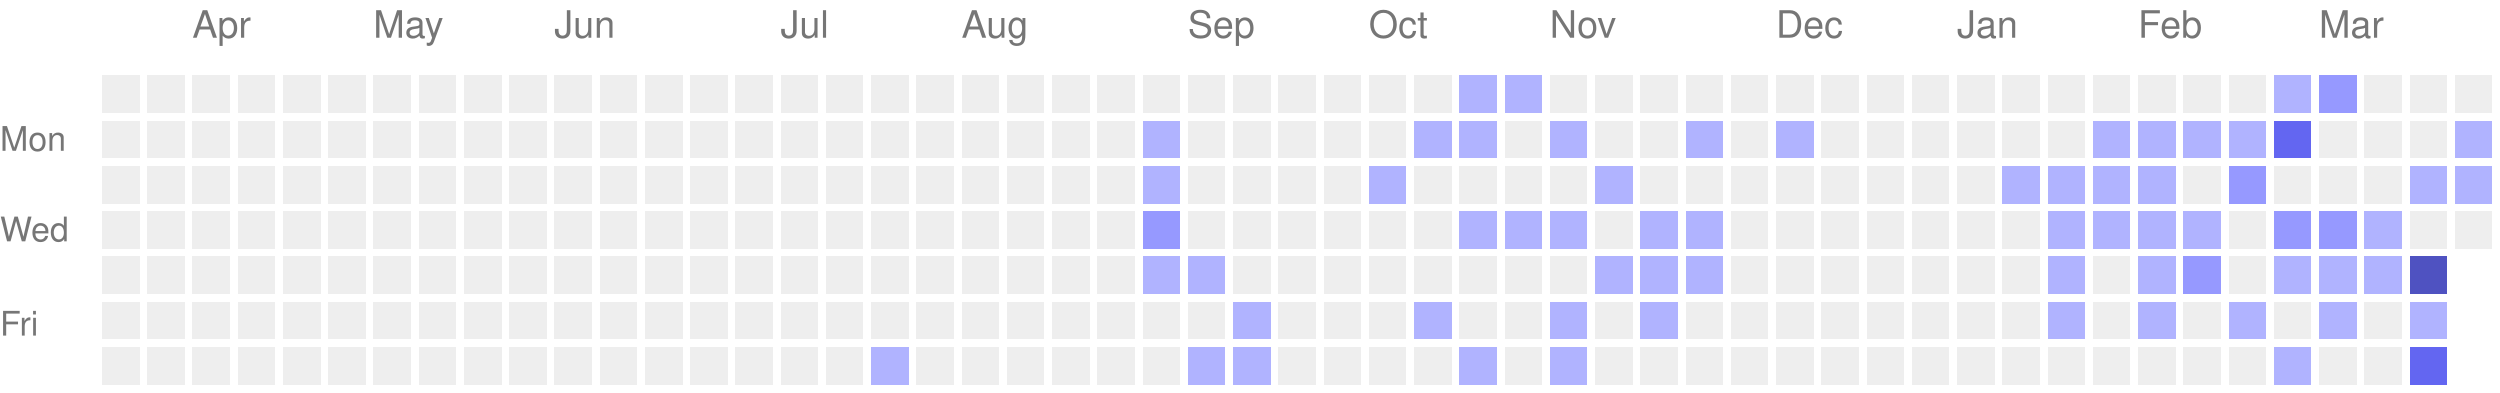
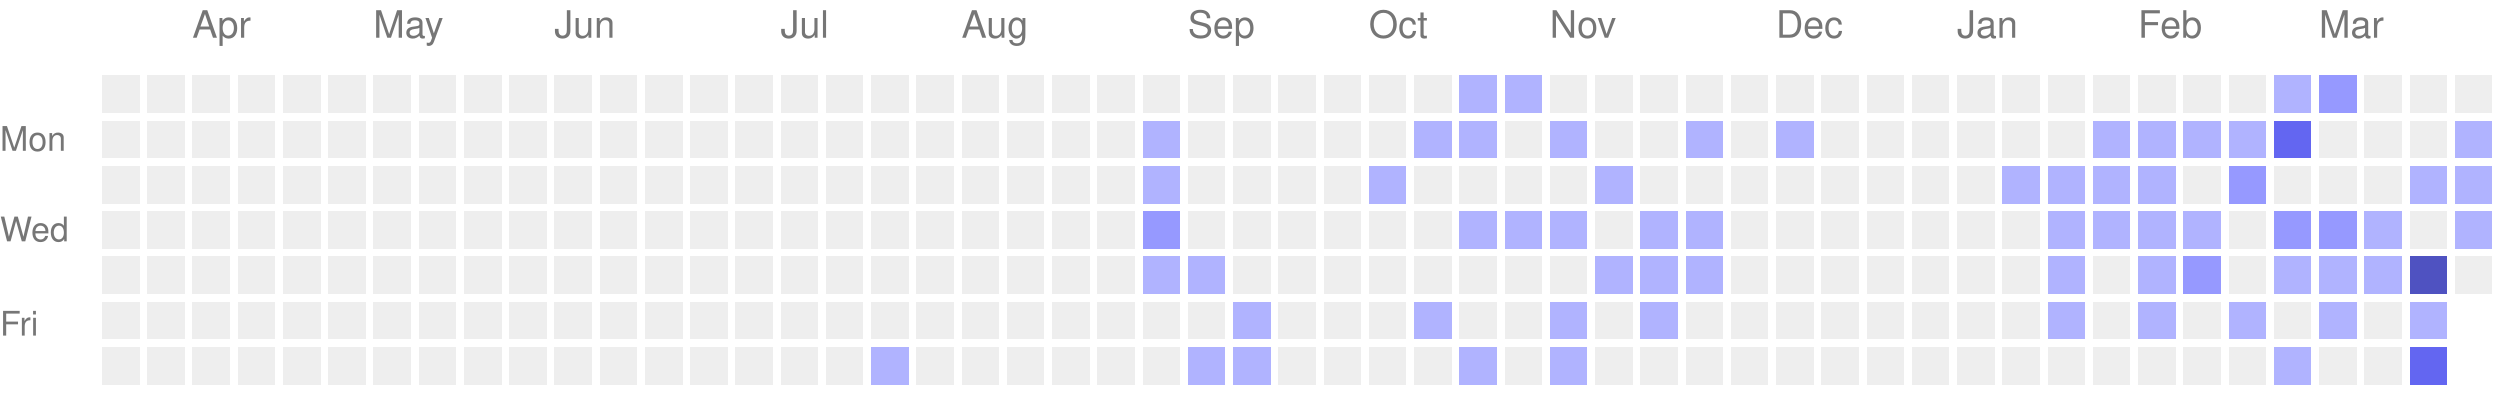
<svg xmlns="http://www.w3.org/2000/svg" version="1.1" width="663" height="104">
  <rect style="fill:#EEEEEE;shape-rendering:crispedges;" data-score="0" data-date="2025-03-23" x="27" y="20" width="10" height="10" />
  <rect style="fill:#EEEEEE;shape-rendering:crispedges;" data-score="0" data-date="2025-03-30" x="39" y="20" width="10" height="10" />
  <rect style="fill:#EEEEEE;shape-rendering:crispedges;" data-score="0" data-date="2025-04-06" x="51" y="20" width="10" height="10" />
  <rect style="fill:#EEEEEE;shape-rendering:crispedges;" data-score="0" data-date="2025-04-13" x="63" y="20" width="10" height="10" />
  <rect style="fill:#EEEEEE;shape-rendering:crispedges;" data-score="0" data-date="2025-04-20" x="75" y="20" width="10" height="10" />
  <rect style="fill:#EEEEEE;shape-rendering:crispedges;" data-score="0" data-date="2025-04-27" x="87" y="20" width="10" height="10" />
  <rect style="fill:#EEEEEE;shape-rendering:crispedges;" data-score="0" data-date="2025-05-04" x="99" y="20" width="10" height="10" />
  <rect style="fill:#EEEEEE;shape-rendering:crispedges;" data-score="0" data-date="2025-05-11" x="111" y="20" width="10" height="10" />
  <rect style="fill:#EEEEEE;shape-rendering:crispedges;" data-score="0" data-date="2025-05-18" x="123" y="20" width="10" height="10" />
  <rect style="fill:#EEEEEE;shape-rendering:crispedges;" data-score="0" data-date="2025-05-25" x="135" y="20" width="10" height="10" />
  <rect style="fill:#EEEEEE;shape-rendering:crispedges;" data-score="0" data-date="2025-06-01" x="147" y="20" width="10" height="10" />
  <rect style="fill:#EEEEEE;shape-rendering:crispedges;" data-score="0" data-date="2025-06-08" x="159" y="20" width="10" height="10" />
  <rect style="fill:#EEEEEE;shape-rendering:crispedges;" data-score="0" data-date="2025-06-15" x="171" y="20" width="10" height="10" />
  <rect style="fill:#EEEEEE;shape-rendering:crispedges;" data-score="0" data-date="2025-06-22" x="183" y="20" width="10" height="10" />
  <rect style="fill:#EEEEEE;shape-rendering:crispedges;" data-score="0" data-date="2025-06-29" x="195" y="20" width="10" height="10" />
  <rect style="fill:#EEEEEE;shape-rendering:crispedges;" data-score="0" data-date="2025-07-06" x="207" y="20" width="10" height="10" />
  <rect style="fill:#EEEEEE;shape-rendering:crispedges;" data-score="0" data-date="2025-07-13" x="219" y="20" width="10" height="10" />
  <rect style="fill:#EEEEEE;shape-rendering:crispedges;" data-score="0" data-date="2025-07-20" x="231" y="20" width="10" height="10" />
  <rect style="fill:#EEEEEE;shape-rendering:crispedges;" data-score="0" data-date="2025-07-27" x="243" y="20" width="10" height="10" />
  <rect style="fill:#EEEEEE;shape-rendering:crispedges;" data-score="0" data-date="2025-08-03" x="255" y="20" width="10" height="10" />
  <rect style="fill:#EEEEEE;shape-rendering:crispedges;" data-score="0" data-date="2025-08-10" x="267" y="20" width="10" height="10" />
  <rect style="fill:#EEEEEE;shape-rendering:crispedges;" data-score="0" data-date="2025-08-17" x="279" y="20" width="10" height="10" />
  <rect style="fill:#EEEEEE;shape-rendering:crispedges;" data-score="0" data-date="2025-08-24" x="291" y="20" width="10" height="10" />
  <rect style="fill:#EEEEEE;shape-rendering:crispedges;" data-score="0" data-date="2025-08-31" x="303" y="20" width="10" height="10" />
  <rect style="fill:#EEEEEE;shape-rendering:crispedges;" data-score="0" data-date="2025-09-07" x="315" y="20" width="10" height="10" />
  <rect style="fill:#EEEEEE;shape-rendering:crispedges;" data-score="0" data-date="2025-09-14" x="327" y="20" width="10" height="10" />
  <rect style="fill:#EEEEEE;shape-rendering:crispedges;" data-score="0" data-date="2025-09-21" x="339" y="20" width="10" height="10" />
  <rect style="fill:#EEEEEE;shape-rendering:crispedges;" data-score="0" data-date="2025-09-28" x="351" y="20" width="10" height="10" />
  <rect style="fill:#EEEEEE;shape-rendering:crispedges;" data-score="0" data-date="2025-10-05" x="363" y="20" width="10" height="10" />
  <rect style="fill:#EEEEEE;shape-rendering:crispedges;" data-score="0" data-date="2025-10-12" x="375" y="20" width="10" height="10" />
  <rect style="fill:#b0b3ff;shape-rendering:crispedges;" data-score="1" data-date="2025-10-19" x="387" y="20" width="10" height="10" />
  <rect style="fill:#b0b3ff;shape-rendering:crispedges;" data-score="1" data-date="2025-10-26" x="399" y="20" width="10" height="10" />
  <rect style="fill:#EEEEEE;shape-rendering:crispedges;" data-score="0" data-date="2025-11-02" x="411" y="20" width="10" height="10" />
  <rect style="fill:#EEEEEE;shape-rendering:crispedges;" data-score="0" data-date="2025-11-09" x="423" y="20" width="10" height="10" />
  <rect style="fill:#EEEEEE;shape-rendering:crispedges;" data-score="0" data-date="2025-11-16" x="435" y="20" width="10" height="10" />
  <rect style="fill:#EEEEEE;shape-rendering:crispedges;" data-score="0" data-date="2025-11-23" x="447" y="20" width="10" height="10" />
  <rect style="fill:#EEEEEE;shape-rendering:crispedges;" data-score="0" data-date="2025-11-30" x="459" y="20" width="10" height="10" />
  <rect style="fill:#EEEEEE;shape-rendering:crispedges;" data-score="0" data-date="2025-12-07" x="471" y="20" width="10" height="10" />
  <rect style="fill:#EEEEEE;shape-rendering:crispedges;" data-score="0" data-date="2025-12-14" x="483" y="20" width="10" height="10" />
  <rect style="fill:#EEEEEE;shape-rendering:crispedges;" data-score="0" data-date="2025-12-21" x="495" y="20" width="10" height="10" />
  <rect style="fill:#EEEEEE;shape-rendering:crispedges;" data-score="0" data-date="2025-12-28" x="507" y="20" width="10" height="10" />
  <rect style="fill:#EEEEEE;shape-rendering:crispedges;" data-score="0" data-date="2026-01-04" x="519" y="20" width="10" height="10" />
  <rect style="fill:#EEEEEE;shape-rendering:crispedges;" data-score="0" data-date="2026-01-11" x="531" y="20" width="10" height="10" />
  <rect style="fill:#EEEEEE;shape-rendering:crispedges;" data-score="0" data-date="2026-01-18" x="543" y="20" width="10" height="10" />
  <rect style="fill:#EEEEEE;shape-rendering:crispedges;" data-score="0" data-date="2026-01-25" x="555" y="20" width="10" height="10" />
  <rect style="fill:#EEEEEE;shape-rendering:crispedges;" data-score="0" data-date="2026-02-01" x="567" y="20" width="10" height="10" />
  <rect style="fill:#EEEEEE;shape-rendering:crispedges;" data-score="0" data-date="2026-02-08" x="579" y="20" width="10" height="10" />
  <rect style="fill:#EEEEEE;shape-rendering:crispedges;" data-score="0" data-date="2026-02-15" x="591" y="20" width="10" height="10" />
  <rect style="fill:#b0b3ff;shape-rendering:crispedges;" data-score="1" data-date="2026-02-22" x="603" y="20" width="10" height="10" />
  <rect style="fill:#9699ff;shape-rendering:crispedges;" data-score="2" data-date="2026-03-01" x="615" y="20" width="10" height="10" />
  <rect style="fill:#EEEEEE;shape-rendering:crispedges;" data-score="0" data-date="2026-03-08" x="627" y="20" width="10" height="10" />
  <rect style="fill:#EEEEEE;shape-rendering:crispedges;" data-score="0" data-date="2026-03-15" x="639" y="20" width="10" height="10" />
  <rect style="fill:#EEEEEE;shape-rendering:crispedges;" data-score="0" data-date="2026-03-22" x="651" y="20" width="10" height="10" />
  <rect style="fill:#EEEEEE;shape-rendering:crispedges;" data-score="0" data-date="2025-03-24" x="27" y="32" width="10" height="10" />
  <rect style="fill:#EEEEEE;shape-rendering:crispedges;" data-score="0" data-date="2025-03-31" x="39" y="32" width="10" height="10" />
  <rect style="fill:#EEEEEE;shape-rendering:crispedges;" data-score="0" data-date="2025-04-07" x="51" y="32" width="10" height="10" />
  <rect style="fill:#EEEEEE;shape-rendering:crispedges;" data-score="0" data-date="2025-04-14" x="63" y="32" width="10" height="10" />
  <rect style="fill:#EEEEEE;shape-rendering:crispedges;" data-score="0" data-date="2025-04-21" x="75" y="32" width="10" height="10" />
  <rect style="fill:#EEEEEE;shape-rendering:crispedges;" data-score="0" data-date="2025-04-28" x="87" y="32" width="10" height="10" />
  <rect style="fill:#EEEEEE;shape-rendering:crispedges;" data-score="0" data-date="2025-05-05" x="99" y="32" width="10" height="10" />
  <rect style="fill:#EEEEEE;shape-rendering:crispedges;" data-score="0" data-date="2025-05-12" x="111" y="32" width="10" height="10" />
  <rect style="fill:#EEEEEE;shape-rendering:crispedges;" data-score="0" data-date="2025-05-19" x="123" y="32" width="10" height="10" />
  <rect style="fill:#EEEEEE;shape-rendering:crispedges;" data-score="0" data-date="2025-05-26" x="135" y="32" width="10" height="10" />
  <rect style="fill:#EEEEEE;shape-rendering:crispedges;" data-score="0" data-date="2025-06-02" x="147" y="32" width="10" height="10" />
  <rect style="fill:#EEEEEE;shape-rendering:crispedges;" data-score="0" data-date="2025-06-09" x="159" y="32" width="10" height="10" />
  <rect style="fill:#EEEEEE;shape-rendering:crispedges;" data-score="0" data-date="2025-06-16" x="171" y="32" width="10" height="10" />
  <rect style="fill:#EEEEEE;shape-rendering:crispedges;" data-score="0" data-date="2025-06-23" x="183" y="32" width="10" height="10" />
  <rect style="fill:#EEEEEE;shape-rendering:crispedges;" data-score="0" data-date="2025-06-30" x="195" y="32" width="10" height="10" />
  <rect style="fill:#EEEEEE;shape-rendering:crispedges;" data-score="0" data-date="2025-07-07" x="207" y="32" width="10" height="10" />
  <rect style="fill:#EEEEEE;shape-rendering:crispedges;" data-score="0" data-date="2025-07-14" x="219" y="32" width="10" height="10" />
  <rect style="fill:#EEEEEE;shape-rendering:crispedges;" data-score="0" data-date="2025-07-21" x="231" y="32" width="10" height="10" />
  <rect style="fill:#EEEEEE;shape-rendering:crispedges;" data-score="0" data-date="2025-07-28" x="243" y="32" width="10" height="10" />
  <rect style="fill:#EEEEEE;shape-rendering:crispedges;" data-score="0" data-date="2025-08-04" x="255" y="32" width="10" height="10" />
  <rect style="fill:#EEEEEE;shape-rendering:crispedges;" data-score="0" data-date="2025-08-11" x="267" y="32" width="10" height="10" />
  <rect style="fill:#EEEEEE;shape-rendering:crispedges;" data-score="0" data-date="2025-08-18" x="279" y="32" width="10" height="10" />
  <rect style="fill:#EEEEEE;shape-rendering:crispedges;" data-score="0" data-date="2025-08-25" x="291" y="32" width="10" height="10" />
  <rect style="fill:#b0b3ff;shape-rendering:crispedges;" data-score="1" data-date="2025-09-01" x="303" y="32" width="10" height="10" />
  <rect style="fill:#EEEEEE;shape-rendering:crispedges;" data-score="0" data-date="2025-09-08" x="315" y="32" width="10" height="10" />
  <rect style="fill:#EEEEEE;shape-rendering:crispedges;" data-score="0" data-date="2025-09-15" x="327" y="32" width="10" height="10" />
  <rect style="fill:#EEEEEE;shape-rendering:crispedges;" data-score="0" data-date="2025-09-22" x="339" y="32" width="10" height="10" />
  <rect style="fill:#EEEEEE;shape-rendering:crispedges;" data-score="0" data-date="2025-09-29" x="351" y="32" width="10" height="10" />
  <rect style="fill:#EEEEEE;shape-rendering:crispedges;" data-score="0" data-date="2025-10-06" x="363" y="32" width="10" height="10" />
  <rect style="fill:#b0b3ff;shape-rendering:crispedges;" data-score="1" data-date="2025-10-13" x="375" y="32" width="10" height="10" />
  <rect style="fill:#b0b3ff;shape-rendering:crispedges;" data-score="1" data-date="2025-10-20" x="387" y="32" width="10" height="10" />
  <rect style="fill:#EEEEEE;shape-rendering:crispedges;" data-score="0" data-date="2025-10-27" x="399" y="32" width="10" height="10" />
  <rect style="fill:#b0b3ff;shape-rendering:crispedges;" data-score="1" data-date="2025-11-03" x="411" y="32" width="10" height="10" />
  <rect style="fill:#EEEEEE;shape-rendering:crispedges;" data-score="0" data-date="2025-11-10" x="423" y="32" width="10" height="10" />
  <rect style="fill:#EEEEEE;shape-rendering:crispedges;" data-score="0" data-date="2025-11-17" x="435" y="32" width="10" height="10" />
  <rect style="fill:#b0b3ff;shape-rendering:crispedges;" data-score="1" data-date="2025-11-24" x="447" y="32" width="10" height="10" />
  <rect style="fill:#EEEEEE;shape-rendering:crispedges;" data-score="0" data-date="2025-12-01" x="459" y="32" width="10" height="10" />
  <rect style="fill:#b0b3ff;shape-rendering:crispedges;" data-score="1" data-date="2025-12-08" x="471" y="32" width="10" height="10" />
  <rect style="fill:#EEEEEE;shape-rendering:crispedges;" data-score="0" data-date="2025-12-15" x="483" y="32" width="10" height="10" />
  <rect style="fill:#EEEEEE;shape-rendering:crispedges;" data-score="0" data-date="2025-12-22" x="495" y="32" width="10" height="10" />
  <rect style="fill:#EEEEEE;shape-rendering:crispedges;" data-score="0" data-date="2025-12-29" x="507" y="32" width="10" height="10" />
  <rect style="fill:#EEEEEE;shape-rendering:crispedges;" data-score="0" data-date="2026-01-05" x="519" y="32" width="10" height="10" />
  <rect style="fill:#EEEEEE;shape-rendering:crispedges;" data-score="0" data-date="2026-01-12" x="531" y="32" width="10" height="10" />
  <rect style="fill:#EEEEEE;shape-rendering:crispedges;" data-score="0" data-date="2026-01-19" x="543" y="32" width="10" height="10" />
  <rect style="fill:#b0b3ff;shape-rendering:crispedges;" data-score="1" data-date="2026-01-26" x="555" y="32" width="10" height="10" />
  <rect style="fill:#b0b3ff;shape-rendering:crispedges;" data-score="1" data-date="2026-02-02" x="567" y="32" width="10" height="10" />
  <rect style="fill:#b0b3ff;shape-rendering:crispedges;" data-score="1" data-date="2026-02-09" x="579" y="32" width="10" height="10" />
  <rect style="fill:#b0b3ff;shape-rendering:crispedges;" data-score="1" data-date="2026-02-16" x="591" y="32" width="10" height="10" />
  <rect style="fill:#6366f1;shape-rendering:crispedges;" data-score="3" data-date="2026-02-23" x="603" y="32" width="10" height="10" />
  <rect style="fill:#EEEEEE;shape-rendering:crispedges;" data-score="0" data-date="2026-03-02" x="615" y="32" width="10" height="10" />
  <rect style="fill:#EEEEEE;shape-rendering:crispedges;" data-score="0" data-date="2026-03-09" x="627" y="32" width="10" height="10" />
  <rect style="fill:#EEEEEE;shape-rendering:crispedges;" data-score="0" data-date="2026-03-16" x="639" y="32" width="10" height="10" />
  <rect style="fill:#b0b3ff;shape-rendering:crispedges;" data-score="1" data-date="2026-03-23" x="651" y="32" width="10" height="10" />
  <rect style="fill:#EEEEEE;shape-rendering:crispedges;" data-score="0" data-date="2025-03-25" x="27" y="44" width="10" height="10" />
  <rect style="fill:#EEEEEE;shape-rendering:crispedges;" data-score="0" data-date="2025-04-01" x="39" y="44" width="10" height="10" />
  <rect style="fill:#EEEEEE;shape-rendering:crispedges;" data-score="0" data-date="2025-04-08" x="51" y="44" width="10" height="10" />
  <rect style="fill:#EEEEEE;shape-rendering:crispedges;" data-score="0" data-date="2025-04-15" x="63" y="44" width="10" height="10" />
  <rect style="fill:#EEEEEE;shape-rendering:crispedges;" data-score="0" data-date="2025-04-22" x="75" y="44" width="10" height="10" />
  <rect style="fill:#EEEEEE;shape-rendering:crispedges;" data-score="0" data-date="2025-04-29" x="87" y="44" width="10" height="10" />
  <rect style="fill:#EEEEEE;shape-rendering:crispedges;" data-score="0" data-date="2025-05-06" x="99" y="44" width="10" height="10" />
  <rect style="fill:#EEEEEE;shape-rendering:crispedges;" data-score="0" data-date="2025-05-13" x="111" y="44" width="10" height="10" />
  <rect style="fill:#EEEEEE;shape-rendering:crispedges;" data-score="0" data-date="2025-05-20" x="123" y="44" width="10" height="10" />
  <rect style="fill:#EEEEEE;shape-rendering:crispedges;" data-score="0" data-date="2025-05-27" x="135" y="44" width="10" height="10" />
  <rect style="fill:#EEEEEE;shape-rendering:crispedges;" data-score="0" data-date="2025-06-03" x="147" y="44" width="10" height="10" />
  <rect style="fill:#EEEEEE;shape-rendering:crispedges;" data-score="0" data-date="2025-06-10" x="159" y="44" width="10" height="10" />
  <rect style="fill:#EEEEEE;shape-rendering:crispedges;" data-score="0" data-date="2025-06-17" x="171" y="44" width="10" height="10" />
  <rect style="fill:#EEEEEE;shape-rendering:crispedges;" data-score="0" data-date="2025-06-24" x="183" y="44" width="10" height="10" />
  <rect style="fill:#EEEEEE;shape-rendering:crispedges;" data-score="0" data-date="2025-07-01" x="195" y="44" width="10" height="10" />
  <rect style="fill:#EEEEEE;shape-rendering:crispedges;" data-score="0" data-date="2025-07-08" x="207" y="44" width="10" height="10" />
  <rect style="fill:#EEEEEE;shape-rendering:crispedges;" data-score="0" data-date="2025-07-15" x="219" y="44" width="10" height="10" />
  <rect style="fill:#EEEEEE;shape-rendering:crispedges;" data-score="0" data-date="2025-07-22" x="231" y="44" width="10" height="10" />
  <rect style="fill:#EEEEEE;shape-rendering:crispedges;" data-score="0" data-date="2025-07-29" x="243" y="44" width="10" height="10" />
  <rect style="fill:#EEEEEE;shape-rendering:crispedges;" data-score="0" data-date="2025-08-05" x="255" y="44" width="10" height="10" />
  <rect style="fill:#EEEEEE;shape-rendering:crispedges;" data-score="0" data-date="2025-08-12" x="267" y="44" width="10" height="10" />
  <rect style="fill:#EEEEEE;shape-rendering:crispedges;" data-score="0" data-date="2025-08-19" x="279" y="44" width="10" height="10" />
  <rect style="fill:#EEEEEE;shape-rendering:crispedges;" data-score="0" data-date="2025-08-26" x="291" y="44" width="10" height="10" />
  <rect style="fill:#b0b3ff;shape-rendering:crispedges;" data-score="1" data-date="2025-09-02" x="303" y="44" width="10" height="10" />
  <rect style="fill:#EEEEEE;shape-rendering:crispedges;" data-score="0" data-date="2025-09-09" x="315" y="44" width="10" height="10" />
  <rect style="fill:#EEEEEE;shape-rendering:crispedges;" data-score="0" data-date="2025-09-16" x="327" y="44" width="10" height="10" />
  <rect style="fill:#EEEEEE;shape-rendering:crispedges;" data-score="0" data-date="2025-09-23" x="339" y="44" width="10" height="10" />
  <rect style="fill:#EEEEEE;shape-rendering:crispedges;" data-score="0" data-date="2025-09-30" x="351" y="44" width="10" height="10" />
  <rect style="fill:#b0b3ff;shape-rendering:crispedges;" data-score="1" data-date="2025-10-07" x="363" y="44" width="10" height="10" />
  <rect style="fill:#EEEEEE;shape-rendering:crispedges;" data-score="0" data-date="2025-10-14" x="375" y="44" width="10" height="10" />
  <rect style="fill:#EEEEEE;shape-rendering:crispedges;" data-score="0" data-date="2025-10-21" x="387" y="44" width="10" height="10" />
  <rect style="fill:#EEEEEE;shape-rendering:crispedges;" data-score="0" data-date="2025-10-28" x="399" y="44" width="10" height="10" />
  <rect style="fill:#EEEEEE;shape-rendering:crispedges;" data-score="0" data-date="2025-11-04" x="411" y="44" width="10" height="10" />
  <rect style="fill:#b0b3ff;shape-rendering:crispedges;" data-score="1" data-date="2025-11-11" x="423" y="44" width="10" height="10" />
  <rect style="fill:#EEEEEE;shape-rendering:crispedges;" data-score="0" data-date="2025-11-18" x="435" y="44" width="10" height="10" />
  <rect style="fill:#EEEEEE;shape-rendering:crispedges;" data-score="0" data-date="2025-11-25" x="447" y="44" width="10" height="10" />
  <rect style="fill:#EEEEEE;shape-rendering:crispedges;" data-score="0" data-date="2025-12-02" x="459" y="44" width="10" height="10" />
  <rect style="fill:#EEEEEE;shape-rendering:crispedges;" data-score="0" data-date="2025-12-09" x="471" y="44" width="10" height="10" />
  <rect style="fill:#EEEEEE;shape-rendering:crispedges;" data-score="0" data-date="2025-12-16" x="483" y="44" width="10" height="10" />
  <rect style="fill:#EEEEEE;shape-rendering:crispedges;" data-score="0" data-date="2025-12-23" x="495" y="44" width="10" height="10" />
  <rect style="fill:#EEEEEE;shape-rendering:crispedges;" data-score="0" data-date="2025-12-30" x="507" y="44" width="10" height="10" />
  <rect style="fill:#EEEEEE;shape-rendering:crispedges;" data-score="0" data-date="2026-01-06" x="519" y="44" width="10" height="10" />
  <rect style="fill:#b0b3ff;shape-rendering:crispedges;" data-score="1" data-date="2026-01-13" x="531" y="44" width="10" height="10" />
  <rect style="fill:#b0b3ff;shape-rendering:crispedges;" data-score="1" data-date="2026-01-20" x="543" y="44" width="10" height="10" />
  <rect style="fill:#b0b3ff;shape-rendering:crispedges;" data-score="1" data-date="2026-01-27" x="555" y="44" width="10" height="10" />
  <rect style="fill:#b0b3ff;shape-rendering:crispedges;" data-score="1" data-date="2026-02-03" x="567" y="44" width="10" height="10" />
  <rect style="fill:#EEEEEE;shape-rendering:crispedges;" data-score="0" data-date="2026-02-10" x="579" y="44" width="10" height="10" />
  <rect style="fill:#9699ff;shape-rendering:crispedges;" data-score="2" data-date="2026-02-17" x="591" y="44" width="10" height="10" />
  <rect style="fill:#EEEEEE;shape-rendering:crispedges;" data-score="0" data-date="2026-02-24" x="603" y="44" width="10" height="10" />
  <rect style="fill:#EEEEEE;shape-rendering:crispedges;" data-score="0" data-date="2026-03-03" x="615" y="44" width="10" height="10" />
  <rect style="fill:#EEEEEE;shape-rendering:crispedges;" data-score="0" data-date="2026-03-10" x="627" y="44" width="10" height="10" />
  <rect style="fill:#b0b3ff;shape-rendering:crispedges;" data-score="1" data-date="2026-03-17" x="639" y="44" width="10" height="10" />
  <rect style="fill:#b0b3ff;shape-rendering:crispedges;" data-score="1" data-date="2026-03-24" x="651" y="44" width="10" height="10" />
  <rect style="fill:#EEEEEE;shape-rendering:crispedges;" data-score="0" data-date="2025-03-26" x="27" y="56" width="10" height="10" />
  <rect style="fill:#EEEEEE;shape-rendering:crispedges;" data-score="0" data-date="2025-04-02" x="39" y="56" width="10" height="10" />
  <rect style="fill:#EEEEEE;shape-rendering:crispedges;" data-score="0" data-date="2025-04-09" x="51" y="56" width="10" height="10" />
  <rect style="fill:#EEEEEE;shape-rendering:crispedges;" data-score="0" data-date="2025-04-16" x="63" y="56" width="10" height="10" />
  <rect style="fill:#EEEEEE;shape-rendering:crispedges;" data-score="0" data-date="2025-04-23" x="75" y="56" width="10" height="10" />
  <rect style="fill:#EEEEEE;shape-rendering:crispedges;" data-score="0" data-date="2025-04-30" x="87" y="56" width="10" height="10" />
  <rect style="fill:#EEEEEE;shape-rendering:crispedges;" data-score="0" data-date="2025-05-07" x="99" y="56" width="10" height="10" />
  <rect style="fill:#EEEEEE;shape-rendering:crispedges;" data-score="0" data-date="2025-05-14" x="111" y="56" width="10" height="10" />
  <rect style="fill:#EEEEEE;shape-rendering:crispedges;" data-score="0" data-date="2025-05-21" x="123" y="56" width="10" height="10" />
  <rect style="fill:#EEEEEE;shape-rendering:crispedges;" data-score="0" data-date="2025-05-28" x="135" y="56" width="10" height="10" />
  <rect style="fill:#EEEEEE;shape-rendering:crispedges;" data-score="0" data-date="2025-06-04" x="147" y="56" width="10" height="10" />
  <rect style="fill:#EEEEEE;shape-rendering:crispedges;" data-score="0" data-date="2025-06-11" x="159" y="56" width="10" height="10" />
  <rect style="fill:#EEEEEE;shape-rendering:crispedges;" data-score="0" data-date="2025-06-18" x="171" y="56" width="10" height="10" />
  <rect style="fill:#EEEEEE;shape-rendering:crispedges;" data-score="0" data-date="2025-06-25" x="183" y="56" width="10" height="10" />
  <rect style="fill:#EEEEEE;shape-rendering:crispedges;" data-score="0" data-date="2025-07-02" x="195" y="56" width="10" height="10" />
  <rect style="fill:#EEEEEE;shape-rendering:crispedges;" data-score="0" data-date="2025-07-09" x="207" y="56" width="10" height="10" />
  <rect style="fill:#EEEEEE;shape-rendering:crispedges;" data-score="0" data-date="2025-07-16" x="219" y="56" width="10" height="10" />
  <rect style="fill:#EEEEEE;shape-rendering:crispedges;" data-score="0" data-date="2025-07-23" x="231" y="56" width="10" height="10" />
  <rect style="fill:#EEEEEE;shape-rendering:crispedges;" data-score="0" data-date="2025-07-30" x="243" y="56" width="10" height="10" />
  <rect style="fill:#EEEEEE;shape-rendering:crispedges;" data-score="0" data-date="2025-08-06" x="255" y="56" width="10" height="10" />
  <rect style="fill:#EEEEEE;shape-rendering:crispedges;" data-score="0" data-date="2025-08-13" x="267" y="56" width="10" height="10" />
  <rect style="fill:#EEEEEE;shape-rendering:crispedges;" data-score="0" data-date="2025-08-20" x="279" y="56" width="10" height="10" />
  <rect style="fill:#EEEEEE;shape-rendering:crispedges;" data-score="0" data-date="2025-08-27" x="291" y="56" width="10" height="10" />
  <rect style="fill:#9699ff;shape-rendering:crispedges;" data-score="2" data-date="2025-09-03" x="303" y="56" width="10" height="10" />
  <rect style="fill:#EEEEEE;shape-rendering:crispedges;" data-score="0" data-date="2025-09-10" x="315" y="56" width="10" height="10" />
  <rect style="fill:#EEEEEE;shape-rendering:crispedges;" data-score="0" data-date="2025-09-17" x="327" y="56" width="10" height="10" />
  <rect style="fill:#EEEEEE;shape-rendering:crispedges;" data-score="0" data-date="2025-09-24" x="339" y="56" width="10" height="10" />
  <rect style="fill:#EEEEEE;shape-rendering:crispedges;" data-score="0" data-date="2025-10-01" x="351" y="56" width="10" height="10" />
  <rect style="fill:#EEEEEE;shape-rendering:crispedges;" data-score="0" data-date="2025-10-08" x="363" y="56" width="10" height="10" />
  <rect style="fill:#EEEEEE;shape-rendering:crispedges;" data-score="0" data-date="2025-10-15" x="375" y="56" width="10" height="10" />
  <rect style="fill:#b0b3ff;shape-rendering:crispedges;" data-score="1" data-date="2025-10-22" x="387" y="56" width="10" height="10" />
  <rect style="fill:#b0b3ff;shape-rendering:crispedges;" data-score="1" data-date="2025-10-29" x="399" y="56" width="10" height="10" />
  <rect style="fill:#b0b3ff;shape-rendering:crispedges;" data-score="1" data-date="2025-11-05" x="411" y="56" width="10" height="10" />
  <rect style="fill:#EEEEEE;shape-rendering:crispedges;" data-score="0" data-date="2025-11-12" x="423" y="56" width="10" height="10" />
  <rect style="fill:#b0b3ff;shape-rendering:crispedges;" data-score="1" data-date="2025-11-19" x="435" y="56" width="10" height="10" />
  <rect style="fill:#b0b3ff;shape-rendering:crispedges;" data-score="1" data-date="2025-11-26" x="447" y="56" width="10" height="10" />
  <rect style="fill:#EEEEEE;shape-rendering:crispedges;" data-score="0" data-date="2025-12-03" x="459" y="56" width="10" height="10" />
  <rect style="fill:#EEEEEE;shape-rendering:crispedges;" data-score="0" data-date="2025-12-10" x="471" y="56" width="10" height="10" />
  <rect style="fill:#EEEEEE;shape-rendering:crispedges;" data-score="0" data-date="2025-12-17" x="483" y="56" width="10" height="10" />
  <rect style="fill:#EEEEEE;shape-rendering:crispedges;" data-score="0" data-date="2025-12-24" x="495" y="56" width="10" height="10" />
  <rect style="fill:#EEEEEE;shape-rendering:crispedges;" data-score="0" data-date="2025-12-31" x="507" y="56" width="10" height="10" />
  <rect style="fill:#EEEEEE;shape-rendering:crispedges;" data-score="0" data-date="2026-01-07" x="519" y="56" width="10" height="10" />
  <rect style="fill:#EEEEEE;shape-rendering:crispedges;" data-score="0" data-date="2026-01-14" x="531" y="56" width="10" height="10" />
  <rect style="fill:#b0b3ff;shape-rendering:crispedges;" data-score="1" data-date="2026-01-21" x="543" y="56" width="10" height="10" />
  <rect style="fill:#b0b3ff;shape-rendering:crispedges;" data-score="1" data-date="2026-01-28" x="555" y="56" width="10" height="10" />
  <rect style="fill:#b0b3ff;shape-rendering:crispedges;" data-score="1" data-date="2026-02-04" x="567" y="56" width="10" height="10" />
  <rect style="fill:#b0b3ff;shape-rendering:crispedges;" data-score="1" data-date="2026-02-11" x="579" y="56" width="10" height="10" />
  <rect style="fill:#EEEEEE;shape-rendering:crispedges;" data-score="0" data-date="2026-02-18" x="591" y="56" width="10" height="10" />
  <rect style="fill:#9699ff;shape-rendering:crispedges;" data-score="2" data-date="2026-02-25" x="603" y="56" width="10" height="10" />
  <rect style="fill:#9699ff;shape-rendering:crispedges;" data-score="2" data-date="2026-03-04" x="615" y="56" width="10" height="10" />
  <rect style="fill:#b0b3ff;shape-rendering:crispedges;" data-score="1" data-date="2026-03-11" x="627" y="56" width="10" height="10" />
  <rect style="fill:#EEEEEE;shape-rendering:crispedges;" data-score="0" data-date="2026-03-18" x="639" y="56" width="10" height="10" />
-   <rect style="fill:#EEEEEE;shape-rendering:crispedges;" data-score="0" data-date="2026-03-25" x="651" y="56" width="10" height="10" />
+   <rect style="fill:#b0b3ff;shape-rendering:crispedges;" data-score="1" data-date="2026-03-25" x="651" y="56" width="10" height="10" />
  <rect style="fill:#EEEEEE;shape-rendering:crispedges;" data-score="0" data-date="2025-03-27" x="27" y="68" width="10" height="10" />
  <rect style="fill:#EEEEEE;shape-rendering:crispedges;" data-score="0" data-date="2025-04-03" x="39" y="68" width="10" height="10" />
  <rect style="fill:#EEEEEE;shape-rendering:crispedges;" data-score="0" data-date="2025-04-10" x="51" y="68" width="10" height="10" />
  <rect style="fill:#EEEEEE;shape-rendering:crispedges;" data-score="0" data-date="2025-04-17" x="63" y="68" width="10" height="10" />
  <rect style="fill:#EEEEEE;shape-rendering:crispedges;" data-score="0" data-date="2025-04-24" x="75" y="68" width="10" height="10" />
  <rect style="fill:#EEEEEE;shape-rendering:crispedges;" data-score="0" data-date="2025-05-01" x="87" y="68" width="10" height="10" />
  <rect style="fill:#EEEEEE;shape-rendering:crispedges;" data-score="0" data-date="2025-05-08" x="99" y="68" width="10" height="10" />
  <rect style="fill:#EEEEEE;shape-rendering:crispedges;" data-score="0" data-date="2025-05-15" x="111" y="68" width="10" height="10" />
  <rect style="fill:#EEEEEE;shape-rendering:crispedges;" data-score="0" data-date="2025-05-22" x="123" y="68" width="10" height="10" />
  <rect style="fill:#EEEEEE;shape-rendering:crispedges;" data-score="0" data-date="2025-05-29" x="135" y="68" width="10" height="10" />
  <rect style="fill:#EEEEEE;shape-rendering:crispedges;" data-score="0" data-date="2025-06-05" x="147" y="68" width="10" height="10" />
  <rect style="fill:#EEEEEE;shape-rendering:crispedges;" data-score="0" data-date="2025-06-12" x="159" y="68" width="10" height="10" />
  <rect style="fill:#EEEEEE;shape-rendering:crispedges;" data-score="0" data-date="2025-06-19" x="171" y="68" width="10" height="10" />
  <rect style="fill:#EEEEEE;shape-rendering:crispedges;" data-score="0" data-date="2025-06-26" x="183" y="68" width="10" height="10" />
  <rect style="fill:#EEEEEE;shape-rendering:crispedges;" data-score="0" data-date="2025-07-03" x="195" y="68" width="10" height="10" />
  <rect style="fill:#EEEEEE;shape-rendering:crispedges;" data-score="0" data-date="2025-07-10" x="207" y="68" width="10" height="10" />
  <rect style="fill:#EEEEEE;shape-rendering:crispedges;" data-score="0" data-date="2025-07-17" x="219" y="68" width="10" height="10" />
  <rect style="fill:#EEEEEE;shape-rendering:crispedges;" data-score="0" data-date="2025-07-24" x="231" y="68" width="10" height="10" />
  <rect style="fill:#EEEEEE;shape-rendering:crispedges;" data-score="0" data-date="2025-07-31" x="243" y="68" width="10" height="10" />
  <rect style="fill:#EEEEEE;shape-rendering:crispedges;" data-score="0" data-date="2025-08-07" x="255" y="68" width="10" height="10" />
  <rect style="fill:#EEEEEE;shape-rendering:crispedges;" data-score="0" data-date="2025-08-14" x="267" y="68" width="10" height="10" />
  <rect style="fill:#EEEEEE;shape-rendering:crispedges;" data-score="0" data-date="2025-08-21" x="279" y="68" width="10" height="10" />
  <rect style="fill:#EEEEEE;shape-rendering:crispedges;" data-score="0" data-date="2025-08-28" x="291" y="68" width="10" height="10" />
  <rect style="fill:#b0b3ff;shape-rendering:crispedges;" data-score="1" data-date="2025-09-04" x="303" y="68" width="10" height="10" />
  <rect style="fill:#b0b3ff;shape-rendering:crispedges;" data-score="1" data-date="2025-09-11" x="315" y="68" width="10" height="10" />
  <rect style="fill:#EEEEEE;shape-rendering:crispedges;" data-score="0" data-date="2025-09-18" x="327" y="68" width="10" height="10" />
  <rect style="fill:#EEEEEE;shape-rendering:crispedges;" data-score="0" data-date="2025-09-25" x="339" y="68" width="10" height="10" />
  <rect style="fill:#EEEEEE;shape-rendering:crispedges;" data-score="0" data-date="2025-10-02" x="351" y="68" width="10" height="10" />
  <rect style="fill:#EEEEEE;shape-rendering:crispedges;" data-score="0" data-date="2025-10-09" x="363" y="68" width="10" height="10" />
  <rect style="fill:#EEEEEE;shape-rendering:crispedges;" data-score="0" data-date="2025-10-16" x="375" y="68" width="10" height="10" />
  <rect style="fill:#EEEEEE;shape-rendering:crispedges;" data-score="0" data-date="2025-10-23" x="387" y="68" width="10" height="10" />
  <rect style="fill:#EEEEEE;shape-rendering:crispedges;" data-score="0" data-date="2025-10-30" x="399" y="68" width="10" height="10" />
  <rect style="fill:#EEEEEE;shape-rendering:crispedges;" data-score="0" data-date="2025-11-06" x="411" y="68" width="10" height="10" />
  <rect style="fill:#b0b3ff;shape-rendering:crispedges;" data-score="1" data-date="2025-11-13" x="423" y="68" width="10" height="10" />
  <rect style="fill:#b0b3ff;shape-rendering:crispedges;" data-score="1" data-date="2025-11-20" x="435" y="68" width="10" height="10" />
  <rect style="fill:#b0b3ff;shape-rendering:crispedges;" data-score="1" data-date="2025-11-27" x="447" y="68" width="10" height="10" />
  <rect style="fill:#EEEEEE;shape-rendering:crispedges;" data-score="0" data-date="2025-12-04" x="459" y="68" width="10" height="10" />
  <rect style="fill:#EEEEEE;shape-rendering:crispedges;" data-score="0" data-date="2025-12-11" x="471" y="68" width="10" height="10" />
  <rect style="fill:#EEEEEE;shape-rendering:crispedges;" data-score="0" data-date="2025-12-18" x="483" y="68" width="10" height="10" />
  <rect style="fill:#EEEEEE;shape-rendering:crispedges;" data-score="0" data-date="2025-12-25" x="495" y="68" width="10" height="10" />
  <rect style="fill:#EEEEEE;shape-rendering:crispedges;" data-score="0" data-date="2026-01-01" x="507" y="68" width="10" height="10" />
  <rect style="fill:#EEEEEE;shape-rendering:crispedges;" data-score="0" data-date="2026-01-08" x="519" y="68" width="10" height="10" />
  <rect style="fill:#EEEEEE;shape-rendering:crispedges;" data-score="0" data-date="2026-01-15" x="531" y="68" width="10" height="10" />
  <rect style="fill:#b0b3ff;shape-rendering:crispedges;" data-score="1" data-date="2026-01-22" x="543" y="68" width="10" height="10" />
  <rect style="fill:#EEEEEE;shape-rendering:crispedges;" data-score="0" data-date="2026-01-29" x="555" y="68" width="10" height="10" />
  <rect style="fill:#b0b3ff;shape-rendering:crispedges;" data-score="1" data-date="2026-02-05" x="567" y="68" width="10" height="10" />
  <rect style="fill:#9699ff;shape-rendering:crispedges;" data-score="2" data-date="2026-02-12" x="579" y="68" width="10" height="10" />
  <rect style="fill:#EEEEEE;shape-rendering:crispedges;" data-score="0" data-date="2026-02-19" x="591" y="68" width="10" height="10" />
  <rect style="fill:#b0b3ff;shape-rendering:crispedges;" data-score="1" data-date="2026-02-26" x="603" y="68" width="10" height="10" />
  <rect style="fill:#b0b3ff;shape-rendering:crispedges;" data-score="1" data-date="2026-03-05" x="615" y="68" width="10" height="10" />
  <rect style="fill:#b0b3ff;shape-rendering:crispedges;" data-score="1" data-date="2026-03-12" x="627" y="68" width="10" height="10" />
  <rect style="fill:#4f52c1;shape-rendering:crispedges;" data-score="4" data-date="2026-03-19" x="639" y="68" width="10" height="10" />
+   <rect style="fill:#EEEEEE;shape-rendering:crispedges;" data-score="0" data-date="2026-03-26" x="651" y="68" width="10" height="10" />
  <rect style="fill:#EEEEEE;shape-rendering:crispedges;" data-score="0" data-date="2025-03-28" x="27" y="80" width="10" height="10" />
  <rect style="fill:#EEEEEE;shape-rendering:crispedges;" data-score="0" data-date="2025-04-04" x="39" y="80" width="10" height="10" />
  <rect style="fill:#EEEEEE;shape-rendering:crispedges;" data-score="0" data-date="2025-04-11" x="51" y="80" width="10" height="10" />
  <rect style="fill:#EEEEEE;shape-rendering:crispedges;" data-score="0" data-date="2025-04-18" x="63" y="80" width="10" height="10" />
  <rect style="fill:#EEEEEE;shape-rendering:crispedges;" data-score="0" data-date="2025-04-25" x="75" y="80" width="10" height="10" />
  <rect style="fill:#EEEEEE;shape-rendering:crispedges;" data-score="0" data-date="2025-05-02" x="87" y="80" width="10" height="10" />
  <rect style="fill:#EEEEEE;shape-rendering:crispedges;" data-score="0" data-date="2025-05-09" x="99" y="80" width="10" height="10" />
  <rect style="fill:#EEEEEE;shape-rendering:crispedges;" data-score="0" data-date="2025-05-16" x="111" y="80" width="10" height="10" />
  <rect style="fill:#EEEEEE;shape-rendering:crispedges;" data-score="0" data-date="2025-05-23" x="123" y="80" width="10" height="10" />
  <rect style="fill:#EEEEEE;shape-rendering:crispedges;" data-score="0" data-date="2025-05-30" x="135" y="80" width="10" height="10" />
  <rect style="fill:#EEEEEE;shape-rendering:crispedges;" data-score="0" data-date="2025-06-06" x="147" y="80" width="10" height="10" />
  <rect style="fill:#EEEEEE;shape-rendering:crispedges;" data-score="0" data-date="2025-06-13" x="159" y="80" width="10" height="10" />
  <rect style="fill:#EEEEEE;shape-rendering:crispedges;" data-score="0" data-date="2025-06-20" x="171" y="80" width="10" height="10" />
  <rect style="fill:#EEEEEE;shape-rendering:crispedges;" data-score="0" data-date="2025-06-27" x="183" y="80" width="10" height="10" />
  <rect style="fill:#EEEEEE;shape-rendering:crispedges;" data-score="0" data-date="2025-07-04" x="195" y="80" width="10" height="10" />
  <rect style="fill:#EEEEEE;shape-rendering:crispedges;" data-score="0" data-date="2025-07-11" x="207" y="80" width="10" height="10" />
  <rect style="fill:#EEEEEE;shape-rendering:crispedges;" data-score="0" data-date="2025-07-18" x="219" y="80" width="10" height="10" />
  <rect style="fill:#EEEEEE;shape-rendering:crispedges;" data-score="0" data-date="2025-07-25" x="231" y="80" width="10" height="10" />
  <rect style="fill:#EEEEEE;shape-rendering:crispedges;" data-score="0" data-date="2025-08-01" x="243" y="80" width="10" height="10" />
  <rect style="fill:#EEEEEE;shape-rendering:crispedges;" data-score="0" data-date="2025-08-08" x="255" y="80" width="10" height="10" />
  <rect style="fill:#EEEEEE;shape-rendering:crispedges;" data-score="0" data-date="2025-08-15" x="267" y="80" width="10" height="10" />
  <rect style="fill:#EEEEEE;shape-rendering:crispedges;" data-score="0" data-date="2025-08-22" x="279" y="80" width="10" height="10" />
  <rect style="fill:#EEEEEE;shape-rendering:crispedges;" data-score="0" data-date="2025-08-29" x="291" y="80" width="10" height="10" />
  <rect style="fill:#EEEEEE;shape-rendering:crispedges;" data-score="0" data-date="2025-09-05" x="303" y="80" width="10" height="10" />
  <rect style="fill:#EEEEEE;shape-rendering:crispedges;" data-score="0" data-date="2025-09-12" x="315" y="80" width="10" height="10" />
  <rect style="fill:#b0b3ff;shape-rendering:crispedges;" data-score="1" data-date="2025-09-19" x="327" y="80" width="10" height="10" />
  <rect style="fill:#EEEEEE;shape-rendering:crispedges;" data-score="0" data-date="2025-09-26" x="339" y="80" width="10" height="10" />
  <rect style="fill:#EEEEEE;shape-rendering:crispedges;" data-score="0" data-date="2025-10-03" x="351" y="80" width="10" height="10" />
  <rect style="fill:#EEEEEE;shape-rendering:crispedges;" data-score="0" data-date="2025-10-10" x="363" y="80" width="10" height="10" />
  <rect style="fill:#b0b3ff;shape-rendering:crispedges;" data-score="1" data-date="2025-10-17" x="375" y="80" width="10" height="10" />
  <rect style="fill:#EEEEEE;shape-rendering:crispedges;" data-score="0" data-date="2025-10-24" x="387" y="80" width="10" height="10" />
  <rect style="fill:#EEEEEE;shape-rendering:crispedges;" data-score="0" data-date="2025-10-31" x="399" y="80" width="10" height="10" />
  <rect style="fill:#b0b3ff;shape-rendering:crispedges;" data-score="1" data-date="2025-11-07" x="411" y="80" width="10" height="10" />
  <rect style="fill:#EEEEEE;shape-rendering:crispedges;" data-score="0" data-date="2025-11-14" x="423" y="80" width="10" height="10" />
  <rect style="fill:#b0b3ff;shape-rendering:crispedges;" data-score="1" data-date="2025-11-21" x="435" y="80" width="10" height="10" />
  <rect style="fill:#EEEEEE;shape-rendering:crispedges;" data-score="0" data-date="2025-11-28" x="447" y="80" width="10" height="10" />
  <rect style="fill:#EEEEEE;shape-rendering:crispedges;" data-score="0" data-date="2025-12-05" x="459" y="80" width="10" height="10" />
  <rect style="fill:#EEEEEE;shape-rendering:crispedges;" data-score="0" data-date="2025-12-12" x="471" y="80" width="10" height="10" />
  <rect style="fill:#EEEEEE;shape-rendering:crispedges;" data-score="0" data-date="2025-12-19" x="483" y="80" width="10" height="10" />
  <rect style="fill:#EEEEEE;shape-rendering:crispedges;" data-score="0" data-date="2025-12-26" x="495" y="80" width="10" height="10" />
  <rect style="fill:#EEEEEE;shape-rendering:crispedges;" data-score="0" data-date="2026-01-02" x="507" y="80" width="10" height="10" />
  <rect style="fill:#EEEEEE;shape-rendering:crispedges;" data-score="0" data-date="2026-01-09" x="519" y="80" width="10" height="10" />
  <rect style="fill:#EEEEEE;shape-rendering:crispedges;" data-score="0" data-date="2026-01-16" x="531" y="80" width="10" height="10" />
  <rect style="fill:#b0b3ff;shape-rendering:crispedges;" data-score="1" data-date="2026-01-23" x="543" y="80" width="10" height="10" />
  <rect style="fill:#EEEEEE;shape-rendering:crispedges;" data-score="0" data-date="2026-01-30" x="555" y="80" width="10" height="10" />
  <rect style="fill:#b0b3ff;shape-rendering:crispedges;" data-score="1" data-date="2026-02-06" x="567" y="80" width="10" height="10" />
  <rect style="fill:#EEEEEE;shape-rendering:crispedges;" data-score="0" data-date="2026-02-13" x="579" y="80" width="10" height="10" />
  <rect style="fill:#b0b3ff;shape-rendering:crispedges;" data-score="1" data-date="2026-02-20" x="591" y="80" width="10" height="10" />
  <rect style="fill:#EEEEEE;shape-rendering:crispedges;" data-score="0" data-date="2026-02-27" x="603" y="80" width="10" height="10" />
  <rect style="fill:#b0b3ff;shape-rendering:crispedges;" data-score="1" data-date="2026-03-06" x="615" y="80" width="10" height="10" />
  <rect style="fill:#EEEEEE;shape-rendering:crispedges;" data-score="0" data-date="2026-03-13" x="627" y="80" width="10" height="10" />
  <rect style="fill:#b0b3ff;shape-rendering:crispedges;" data-score="1" data-date="2026-03-20" x="639" y="80" width="10" height="10" />
  <rect style="fill:#EEEEEE;shape-rendering:crispedges;" data-score="0" data-date="2025-03-29" x="27" y="92" width="10" height="10" />
  <rect style="fill:#EEEEEE;shape-rendering:crispedges;" data-score="0" data-date="2025-04-05" x="39" y="92" width="10" height="10" />
  <rect style="fill:#EEEEEE;shape-rendering:crispedges;" data-score="0" data-date="2025-04-12" x="51" y="92" width="10" height="10" />
  <rect style="fill:#EEEEEE;shape-rendering:crispedges;" data-score="0" data-date="2025-04-19" x="63" y="92" width="10" height="10" />
  <rect style="fill:#EEEEEE;shape-rendering:crispedges;" data-score="0" data-date="2025-04-26" x="75" y="92" width="10" height="10" />
  <rect style="fill:#EEEEEE;shape-rendering:crispedges;" data-score="0" data-date="2025-05-03" x="87" y="92" width="10" height="10" />
  <rect style="fill:#EEEEEE;shape-rendering:crispedges;" data-score="0" data-date="2025-05-10" x="99" y="92" width="10" height="10" />
  <rect style="fill:#EEEEEE;shape-rendering:crispedges;" data-score="0" data-date="2025-05-17" x="111" y="92" width="10" height="10" />
  <rect style="fill:#EEEEEE;shape-rendering:crispedges;" data-score="0" data-date="2025-05-24" x="123" y="92" width="10" height="10" />
  <rect style="fill:#EEEEEE;shape-rendering:crispedges;" data-score="0" data-date="2025-05-31" x="135" y="92" width="10" height="10" />
  <rect style="fill:#EEEEEE;shape-rendering:crispedges;" data-score="0" data-date="2025-06-07" x="147" y="92" width="10" height="10" />
  <rect style="fill:#EEEEEE;shape-rendering:crispedges;" data-score="0" data-date="2025-06-14" x="159" y="92" width="10" height="10" />
  <rect style="fill:#EEEEEE;shape-rendering:crispedges;" data-score="0" data-date="2025-06-21" x="171" y="92" width="10" height="10" />
  <rect style="fill:#EEEEEE;shape-rendering:crispedges;" data-score="0" data-date="2025-06-28" x="183" y="92" width="10" height="10" />
  <rect style="fill:#EEEEEE;shape-rendering:crispedges;" data-score="0" data-date="2025-07-05" x="195" y="92" width="10" height="10" />
  <rect style="fill:#EEEEEE;shape-rendering:crispedges;" data-score="0" data-date="2025-07-12" x="207" y="92" width="10" height="10" />
  <rect style="fill:#EEEEEE;shape-rendering:crispedges;" data-score="0" data-date="2025-07-19" x="219" y="92" width="10" height="10" />
  <rect style="fill:#b0b3ff;shape-rendering:crispedges;" data-score="1" data-date="2025-07-26" x="231" y="92" width="10" height="10" />
  <rect style="fill:#EEEEEE;shape-rendering:crispedges;" data-score="0" data-date="2025-08-02" x="243" y="92" width="10" height="10" />
  <rect style="fill:#EEEEEE;shape-rendering:crispedges;" data-score="0" data-date="2025-08-09" x="255" y="92" width="10" height="10" />
  <rect style="fill:#EEEEEE;shape-rendering:crispedges;" data-score="0" data-date="2025-08-16" x="267" y="92" width="10" height="10" />
  <rect style="fill:#EEEEEE;shape-rendering:crispedges;" data-score="0" data-date="2025-08-23" x="279" y="92" width="10" height="10" />
  <rect style="fill:#EEEEEE;shape-rendering:crispedges;" data-score="0" data-date="2025-08-30" x="291" y="92" width="10" height="10" />
  <rect style="fill:#EEEEEE;shape-rendering:crispedges;" data-score="0" data-date="2025-09-06" x="303" y="92" width="10" height="10" />
  <rect style="fill:#b0b3ff;shape-rendering:crispedges;" data-score="1" data-date="2025-09-13" x="315" y="92" width="10" height="10" />
  <rect style="fill:#b0b3ff;shape-rendering:crispedges;" data-score="1" data-date="2025-09-20" x="327" y="92" width="10" height="10" />
  <rect style="fill:#EEEEEE;shape-rendering:crispedges;" data-score="0" data-date="2025-09-27" x="339" y="92" width="10" height="10" />
  <rect style="fill:#EEEEEE;shape-rendering:crispedges;" data-score="0" data-date="2025-10-04" x="351" y="92" width="10" height="10" />
  <rect style="fill:#EEEEEE;shape-rendering:crispedges;" data-score="0" data-date="2025-10-11" x="363" y="92" width="10" height="10" />
  <rect style="fill:#EEEEEE;shape-rendering:crispedges;" data-score="0" data-date="2025-10-18" x="375" y="92" width="10" height="10" />
  <rect style="fill:#b0b3ff;shape-rendering:crispedges;" data-score="1" data-date="2025-10-25" x="387" y="92" width="10" height="10" />
  <rect style="fill:#EEEEEE;shape-rendering:crispedges;" data-score="0" data-date="2025-11-01" x="399" y="92" width="10" height="10" />
  <rect style="fill:#b0b3ff;shape-rendering:crispedges;" data-score="1" data-date="2025-11-08" x="411" y="92" width="10" height="10" />
  <rect style="fill:#EEEEEE;shape-rendering:crispedges;" data-score="0" data-date="2025-11-15" x="423" y="92" width="10" height="10" />
  <rect style="fill:#EEEEEE;shape-rendering:crispedges;" data-score="0" data-date="2025-11-22" x="435" y="92" width="10" height="10" />
  <rect style="fill:#EEEEEE;shape-rendering:crispedges;" data-score="0" data-date="2025-11-29" x="447" y="92" width="10" height="10" />
  <rect style="fill:#EEEEEE;shape-rendering:crispedges;" data-score="0" data-date="2025-12-06" x="459" y="92" width="10" height="10" />
  <rect style="fill:#EEEEEE;shape-rendering:crispedges;" data-score="0" data-date="2025-12-13" x="471" y="92" width="10" height="10" />
  <rect style="fill:#EEEEEE;shape-rendering:crispedges;" data-score="0" data-date="2025-12-20" x="483" y="92" width="10" height="10" />
  <rect style="fill:#EEEEEE;shape-rendering:crispedges;" data-score="0" data-date="2025-12-27" x="495" y="92" width="10" height="10" />
  <rect style="fill:#EEEEEE;shape-rendering:crispedges;" data-score="0" data-date="2026-01-03" x="507" y="92" width="10" height="10" />
  <rect style="fill:#EEEEEE;shape-rendering:crispedges;" data-score="0" data-date="2026-01-10" x="519" y="92" width="10" height="10" />
  <rect style="fill:#EEEEEE;shape-rendering:crispedges;" data-score="0" data-date="2026-01-17" x="531" y="92" width="10" height="10" />
  <rect style="fill:#EEEEEE;shape-rendering:crispedges;" data-score="0" data-date="2026-01-24" x="543" y="92" width="10" height="10" />
  <rect style="fill:#EEEEEE;shape-rendering:crispedges;" data-score="0" data-date="2026-01-31" x="555" y="92" width="10" height="10" />
  <rect style="fill:#EEEEEE;shape-rendering:crispedges;" data-score="0" data-date="2026-02-07" x="567" y="92" width="10" height="10" />
  <rect style="fill:#EEEEEE;shape-rendering:crispedges;" data-score="0" data-date="2026-02-14" x="579" y="92" width="10" height="10" />
  <rect style="fill:#EEEEEE;shape-rendering:crispedges;" data-score="0" data-date="2026-02-21" x="591" y="92" width="10" height="10" />
  <rect style="fill:#b0b3ff;shape-rendering:crispedges;" data-score="1" data-date="2026-02-28" x="603" y="92" width="10" height="10" />
  <rect style="fill:#EEEEEE;shape-rendering:crispedges;" data-score="0" data-date="2026-03-07" x="615" y="92" width="10" height="10" />
  <rect style="fill:#EEEEEE;shape-rendering:crispedges;" data-score="0" data-date="2026-03-14" x="627" y="92" width="10" height="10" />
  <rect style="fill:#6366f1;shape-rendering:crispedges;" data-score="3" data-date="2026-03-21" x="639" y="92" width="10" height="10" />
  <text style="fill:#767676;text-anchor:start;text-align:center;font-family:-apple-system, BlinkMacSystemFont, 'Segoe UI', Helvetica, Arial, sans-serif, 'Apple Color Emoji', 'Segoe UI Emoji', 'Segoe UI Symbol';white-space:nowrap;font-size:9px;display:none;" x="0" y="28">Sun</text>
  <text style="fill:#767676;text-anchor:start;text-align:center;font-family:-apple-system, BlinkMacSystemFont, 'Segoe UI', Helvetica, Arial, sans-serif, 'Apple Color Emoji', 'Segoe UI Emoji', 'Segoe UI Symbol';white-space:nowrap;font-size:9px;" x="0" y="40">Mon</text>
  <text style="fill:#767676;text-anchor:start;text-align:center;font-family:-apple-system, BlinkMacSystemFont, 'Segoe UI', Helvetica, Arial, sans-serif, 'Apple Color Emoji', 'Segoe UI Emoji', 'Segoe UI Symbol';white-space:nowrap;font-size:9px;display:none;" x="0" y="52">Tue</text>
  <text style="fill:#767676;text-anchor:start;text-align:center;font-family:-apple-system, BlinkMacSystemFont, 'Segoe UI', Helvetica, Arial, sans-serif, 'Apple Color Emoji', 'Segoe UI Emoji', 'Segoe UI Symbol';white-space:nowrap;font-size:9px;" x="0" y="64">Wed</text>
  <text style="fill:#767676;text-anchor:start;text-align:center;font-family:-apple-system, BlinkMacSystemFont, 'Segoe UI', Helvetica, Arial, sans-serif, 'Apple Color Emoji', 'Segoe UI Emoji', 'Segoe UI Symbol';white-space:nowrap;font-size:9px;display:none;" x="0" y="77">Thu</text>
  <text style="fill:#767676;text-anchor:start;text-align:center;font-family:-apple-system, BlinkMacSystemFont, 'Segoe UI', Helvetica, Arial, sans-serif, 'Apple Color Emoji', 'Segoe UI Emoji', 'Segoe UI Symbol';white-space:nowrap;font-size:9px;" x="0" y="89">Fri</text>
  <text style="fill:#767676;text-anchor:start;text-align:center;font-family:-apple-system, BlinkMacSystemFont, 'Segoe UI', Helvetica, Arial, sans-serif, 'Apple Color Emoji', 'Segoe UI Emoji', 'Segoe UI Symbol';white-space:nowrap;font-size:9px;display:none;" x="0" y="101">Sat</text>
  <text style="fill:#767676;text-anchor:start;text-align:center;font-family:-apple-system, BlinkMacSystemFont, 'Segoe UI', Helvetica, Arial, sans-serif, 'Apple Color Emoji', 'Segoe UI Emoji', 'Segoe UI Symbol';white-space:nowrap;font-size:10px;" x="51" y="10">Apr</text>
  <text style="fill:#767676;text-anchor:start;text-align:center;font-family:-apple-system, BlinkMacSystemFont, 'Segoe UI', Helvetica, Arial, sans-serif, 'Apple Color Emoji', 'Segoe UI Emoji', 'Segoe UI Symbol';white-space:nowrap;font-size:10px;" x="99" y="10">May</text>
  <text style="fill:#767676;text-anchor:start;text-align:center;font-family:-apple-system, BlinkMacSystemFont, 'Segoe UI', Helvetica, Arial, sans-serif, 'Apple Color Emoji', 'Segoe UI Emoji', 'Segoe UI Symbol';white-space:nowrap;font-size:10px;" x="147" y="10">Jun</text>
  <text style="fill:#767676;text-anchor:start;text-align:center;font-family:-apple-system, BlinkMacSystemFont, 'Segoe UI', Helvetica, Arial, sans-serif, 'Apple Color Emoji', 'Segoe UI Emoji', 'Segoe UI Symbol';white-space:nowrap;font-size:10px;" x="207" y="10">Jul</text>
  <text style="fill:#767676;text-anchor:start;text-align:center;font-family:-apple-system, BlinkMacSystemFont, 'Segoe UI', Helvetica, Arial, sans-serif, 'Apple Color Emoji', 'Segoe UI Emoji', 'Segoe UI Symbol';white-space:nowrap;font-size:10px;" x="255" y="10">Aug</text>
  <text style="fill:#767676;text-anchor:start;text-align:center;font-family:-apple-system, BlinkMacSystemFont, 'Segoe UI', Helvetica, Arial, sans-serif, 'Apple Color Emoji', 'Segoe UI Emoji', 'Segoe UI Symbol';white-space:nowrap;font-size:10px;" x="315" y="10">Sep</text>
  <text style="fill:#767676;text-anchor:start;text-align:center;font-family:-apple-system, BlinkMacSystemFont, 'Segoe UI', Helvetica, Arial, sans-serif, 'Apple Color Emoji', 'Segoe UI Emoji', 'Segoe UI Symbol';white-space:nowrap;font-size:10px;" x="363" y="10">Oct</text>
  <text style="fill:#767676;text-anchor:start;text-align:center;font-family:-apple-system, BlinkMacSystemFont, 'Segoe UI', Helvetica, Arial, sans-serif, 'Apple Color Emoji', 'Segoe UI Emoji', 'Segoe UI Symbol';white-space:nowrap;font-size:10px;" x="411" y="10">Nov</text>
  <text style="fill:#767676;text-anchor:start;text-align:center;font-family:-apple-system, BlinkMacSystemFont, 'Segoe UI', Helvetica, Arial, sans-serif, 'Apple Color Emoji', 'Segoe UI Emoji', 'Segoe UI Symbol';white-space:nowrap;font-size:10px;" x="471" y="10">Dec</text>
  <text style="fill:#767676;text-anchor:start;text-align:center;font-family:-apple-system, BlinkMacSystemFont, 'Segoe UI', Helvetica, Arial, sans-serif, 'Apple Color Emoji', 'Segoe UI Emoji', 'Segoe UI Symbol';white-space:nowrap;font-size:10px;" x="519" y="10">Jan</text>
  <text style="fill:#767676;text-anchor:start;text-align:center;font-family:-apple-system, BlinkMacSystemFont, 'Segoe UI', Helvetica, Arial, sans-serif, 'Apple Color Emoji', 'Segoe UI Emoji', 'Segoe UI Symbol';white-space:nowrap;font-size:10px;" x="567" y="10">Feb</text>
  <text style="fill:#767676;text-anchor:start;text-align:center;font-family:-apple-system, BlinkMacSystemFont, 'Segoe UI', Helvetica, Arial, sans-serif, 'Apple Color Emoji', 'Segoe UI Emoji', 'Segoe UI Symbol';white-space:nowrap;font-size:10px;" x="615" y="10">Mar</text>
</svg>
